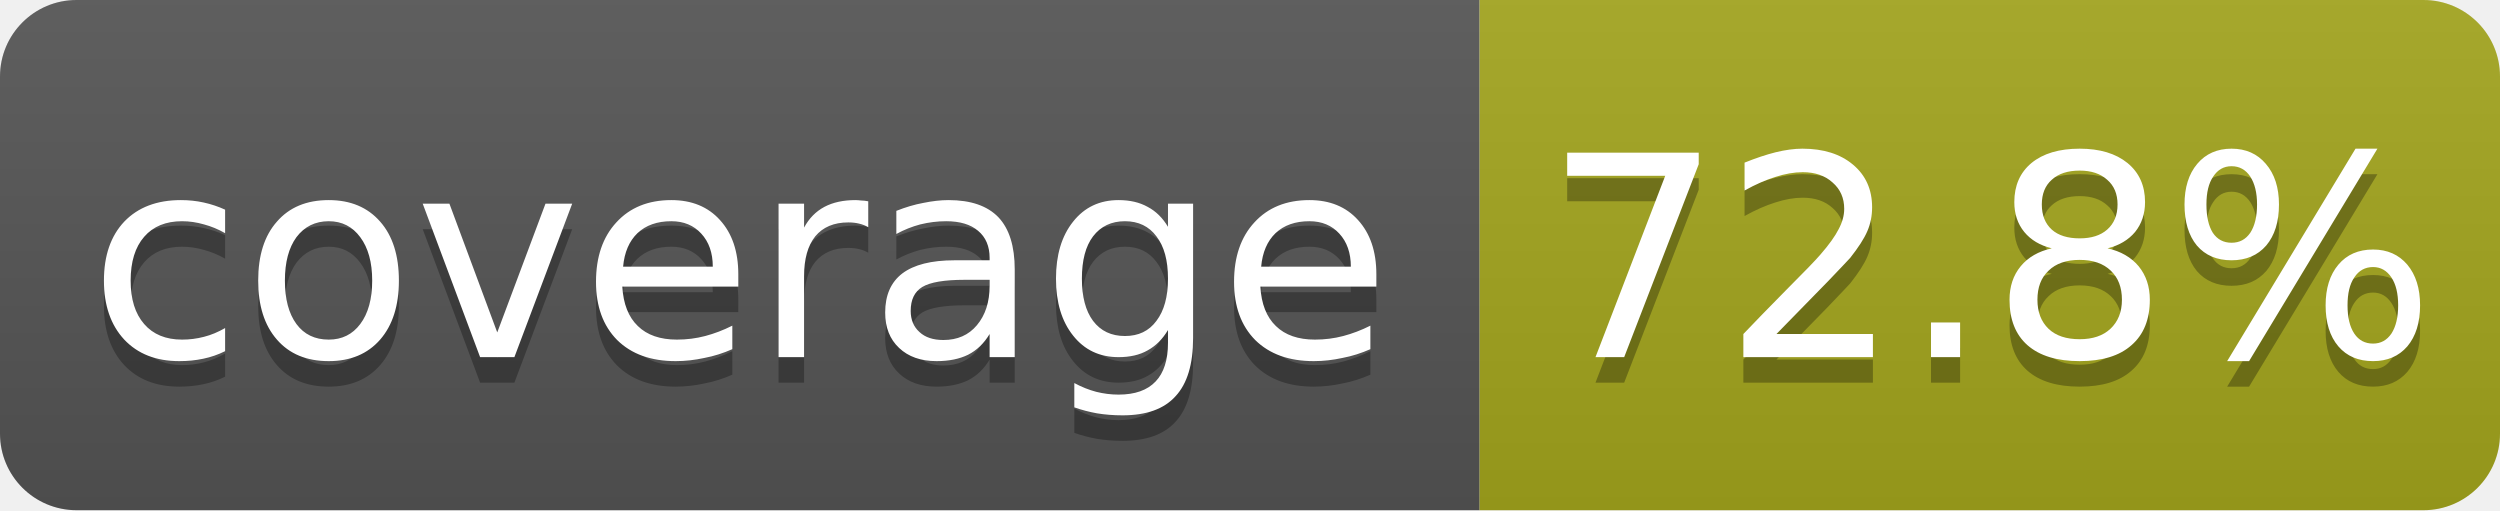
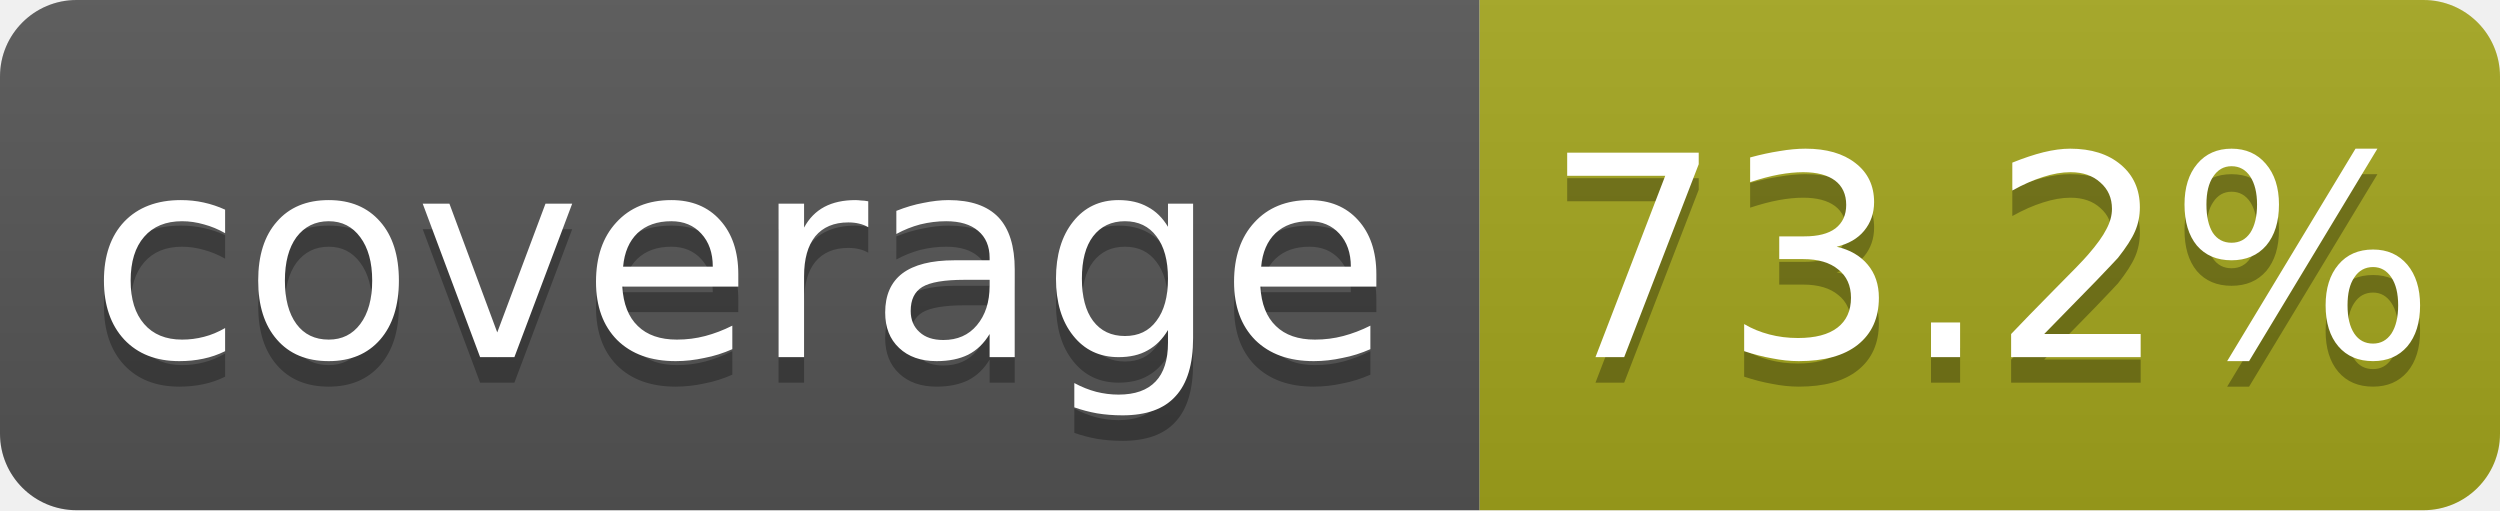
<svg xmlns="http://www.w3.org/2000/svg" width="98" height="20">
  <linearGradient id="b" x2="0" y2="100%">
    <stop offset="0" stop-color="#bbb" stop-opacity=".1" />
    <stop offset="1" stop-opacity=".1" />
  </linearGradient>
  <clipPath id="a">
    <rect width="98" height="20" rx="3" fill="#fff" />
  </clipPath>
  <g clip-path="url(#a)">
    <path fill="#555" d="M0 0h58v20H0z" />
    <path fill="#a4a61d" d="M58 0h40v20H58z" />
    <path fill="url(#b)" d="M0 0h98v20H0z" />
  </g>
  <g fill="#fff" text-anchor="middle" font-family="DejaVu Sans,Verdana,Geneva,sans-serif" font-size="11">
    <text x="29.0" y="15" fill="#010101" fill-opacity=".3">coverage</text>
    <text x="29.0" y="14">coverage</text>
-     <text x="78.0" y="15" fill="#010101" fill-opacity=".3">72.8%</text>
-     <text x="78.0" y="14">72.8%</text>
+     <text x="78.0" y="15" fill="#010101" fill-opacity=".3">73.2%</text>
+     <text x="78.0" y="14">73.2%</text>
  </g>
</svg>
